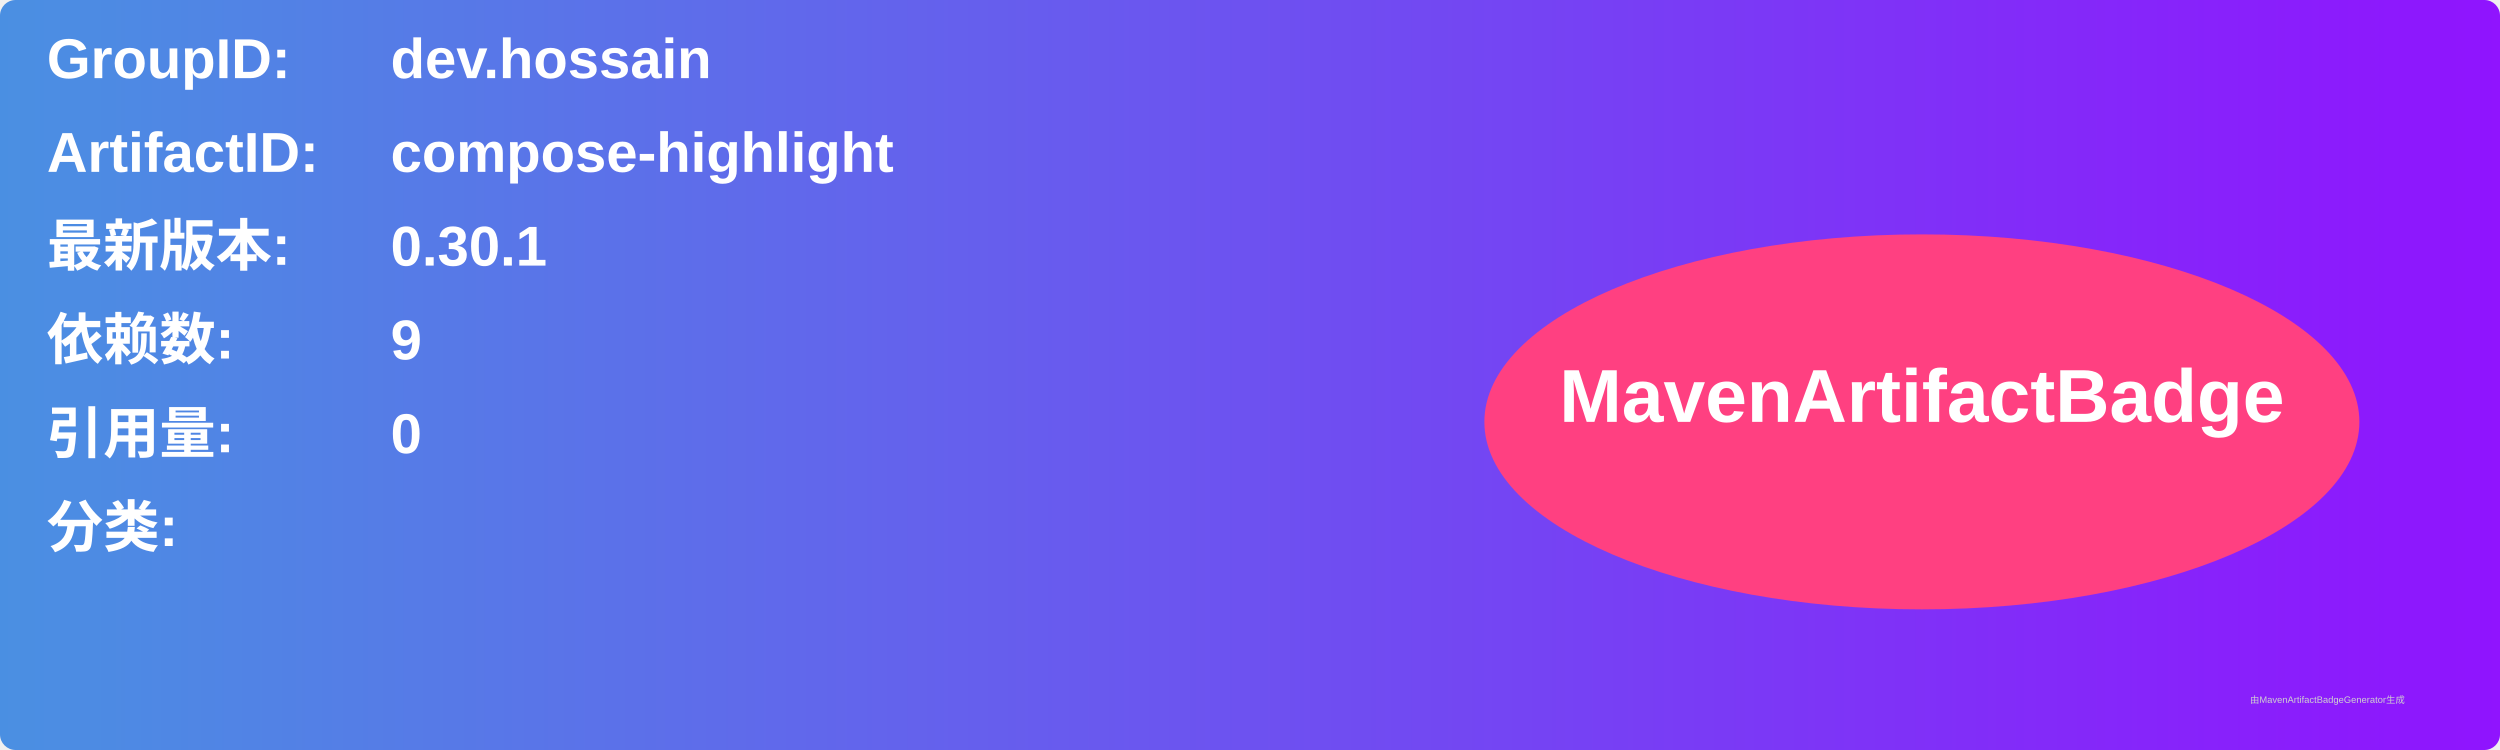
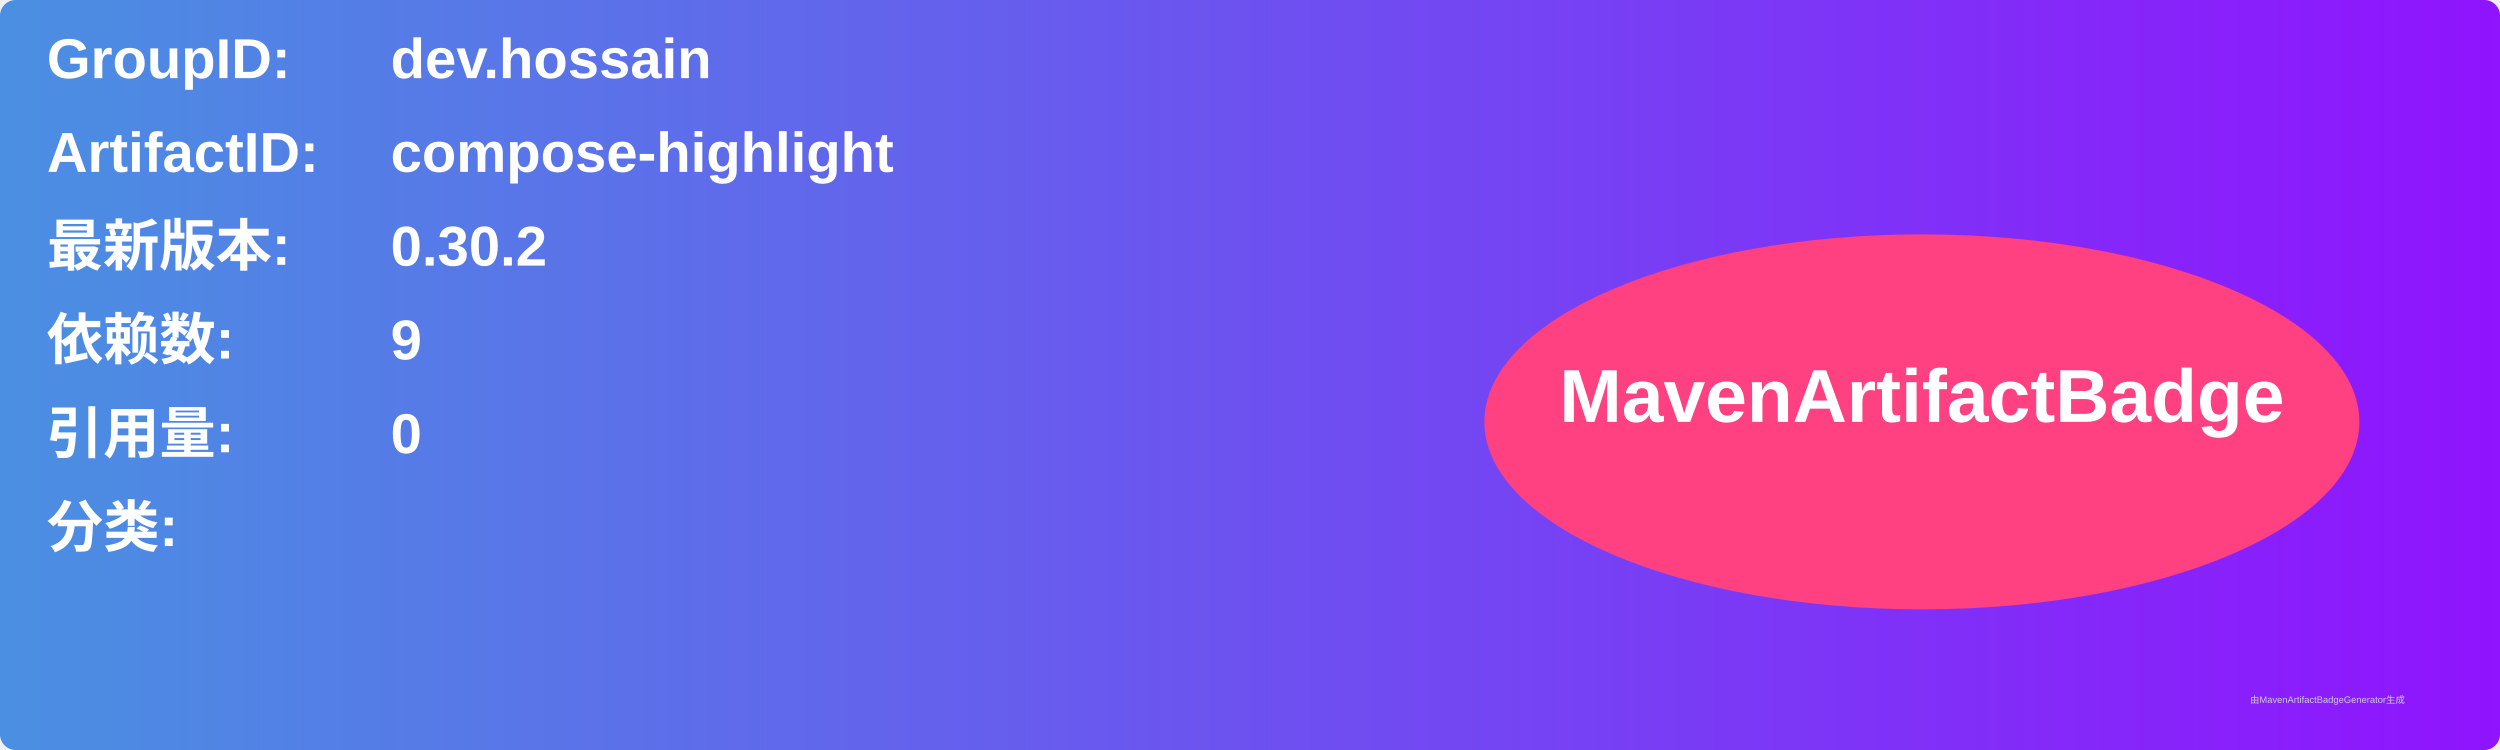
<svg xmlns="http://www.w3.org/2000/svg" width="800" height="240" viewBox="0 0 800 240">
  <linearGradient id="grad" x1="0%" y1="0%" x2="100%" y2="0%">
    <stop offset="0%" stop-color="#4a90e2" />
    <stop offset="100%" stop-color="#9013fe" />
  </linearGradient>
  <rect width="100%" height="100%" rx="5" ry="5" fill="url(#grad)" />
  <g transform="translate(15, 15)">
    <text x="0" y="10" font-family="Arial" font-size="18" fill="white" font-weight="bold" width="260">GroupID:</text>
    <text x="110" y="10" font-family="Arial" font-size="18" fill="white" font-weight="bold" width="460">dev.hossain</text>
    <text x="0" y="40" font-family="Arial" font-size="18" fill="white" font-weight="bold" width="260">ArtifactID:</text>
    <text x="110" y="40" font-family="Arial" font-size="18" fill="white" font-weight="bold" width="460">compose-highlight</text>
    <text x="0" y="70" font-family="Arial" font-size="18" fill="white" font-weight="bold">最新版本:</text>
    <text x="110" y="70" font-family="Arial" font-size="18" fill="white" font-weight="bold">
-       <tspan font-weight="bold">0.30.1</tspan>
+       <tspan font-weight="bold">0.30.2</tspan>
    </text>
    <text x="0" y="100" font-family="Arial" font-size="18" fill="white" font-weight="bold">依赖数: </text>
    <text x="110" y="100" font-family="Arial" font-size="18" fill="white">
      <tspan font-weight="bold">9</tspan>
    </text>
    <text x="0" y="130" font-family="Arial" font-size="18" fill="white" font-weight="bold">引用量: </text>
    <text x="110" y="130" font-family="Arial" font-size="18" fill="white">
      <tspan font-weight="bold">0</tspan>
    </text>
    <text x="0" y="160" font-family="Arial" font-size="18" fill="white" font-weight="bold">分类:</text>
    <text x="10" y="190" font-family="Arial" font-size="10" fill="white">
      <tspan font-weight="bold" />
    </text>
    <ellipse cx="600" cy="120" rx="140" ry="60" fill="#ff4081" />
    <text x="600" y="120" text-anchor="middle" font-family="Arial" font-size="24" fill="white" font-weight="bold">MavenArtifactBadge</text>
  </g>
  <text x="720" y="225" font-family="Arial" font-size="3" fill="#d0d0d0">由MavenArtifactBadgeGenerator生成</text>
</svg>
